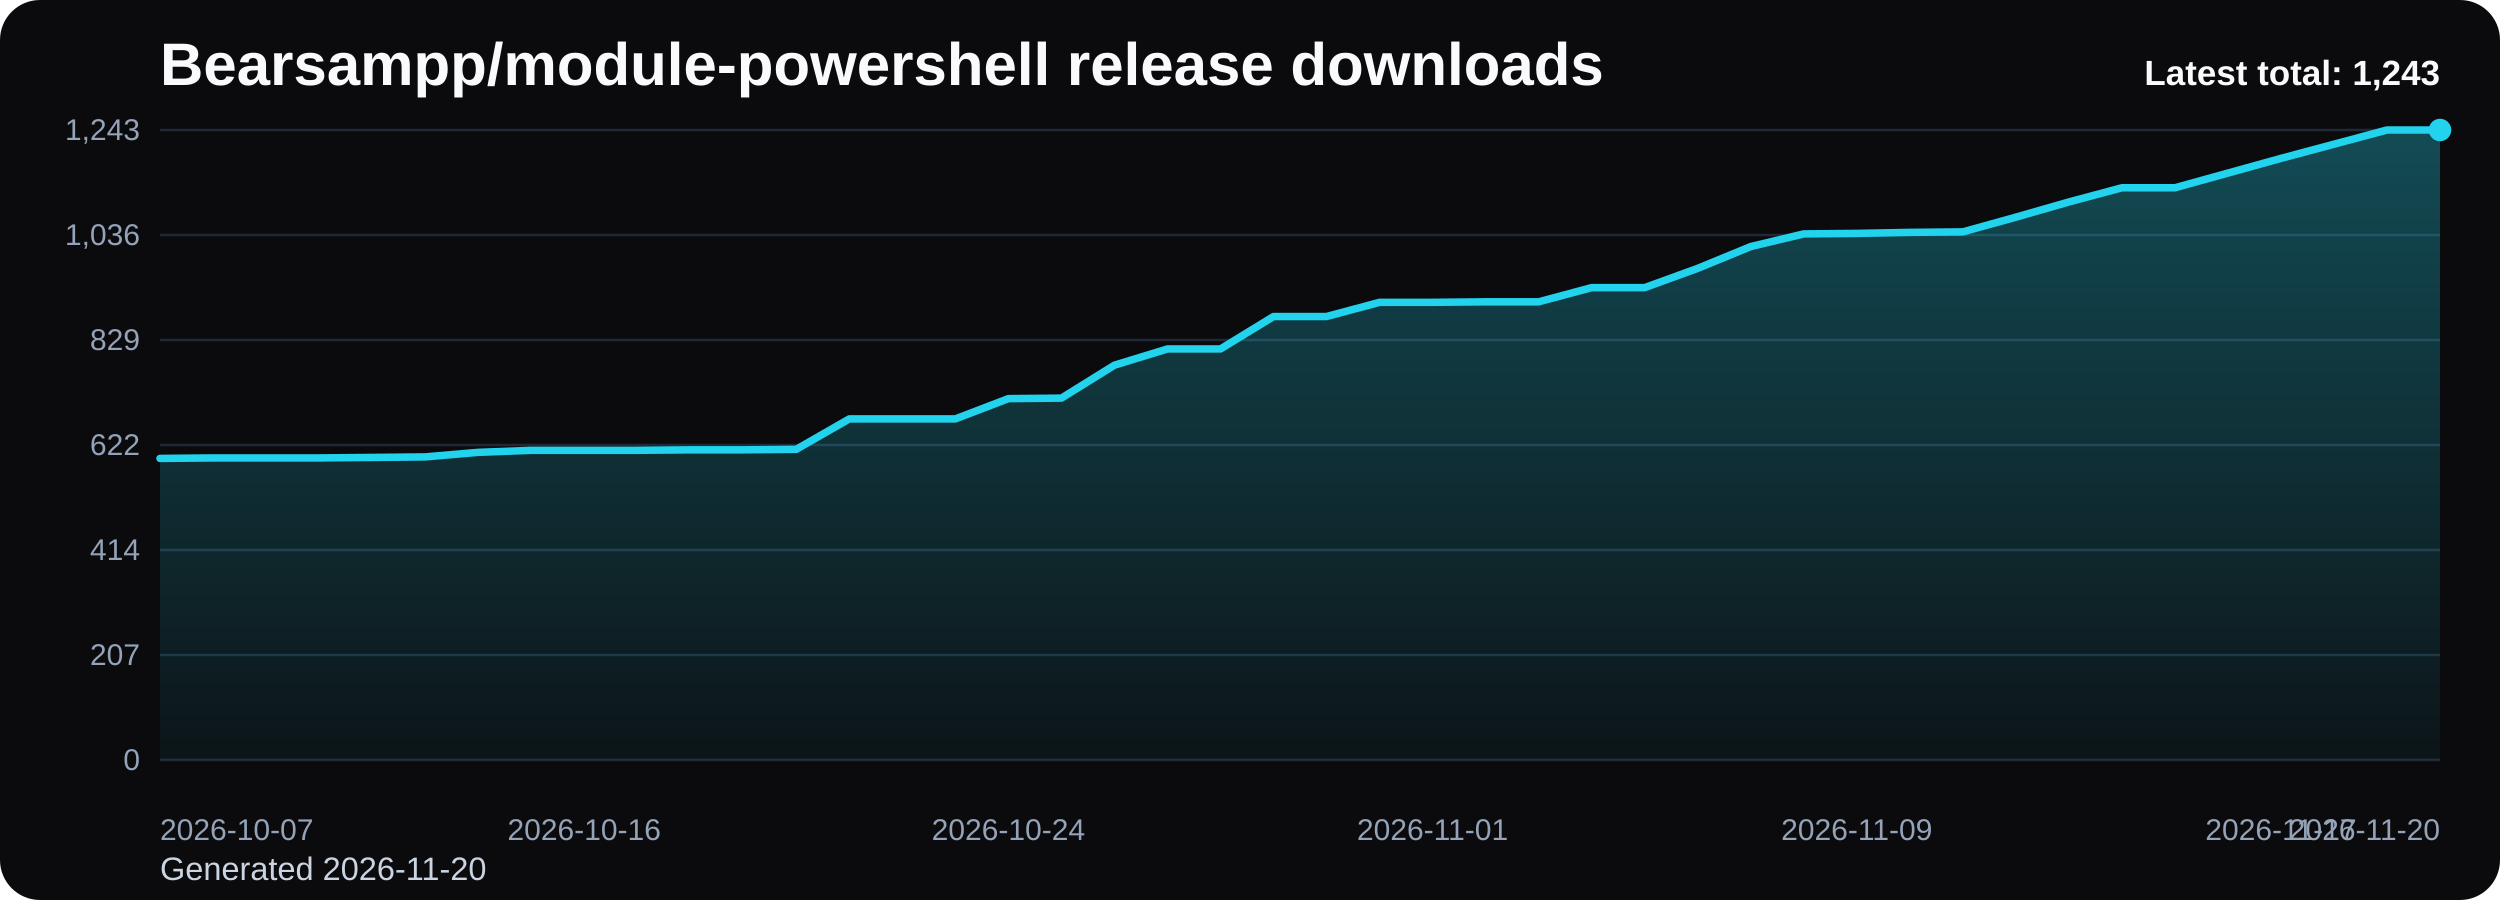
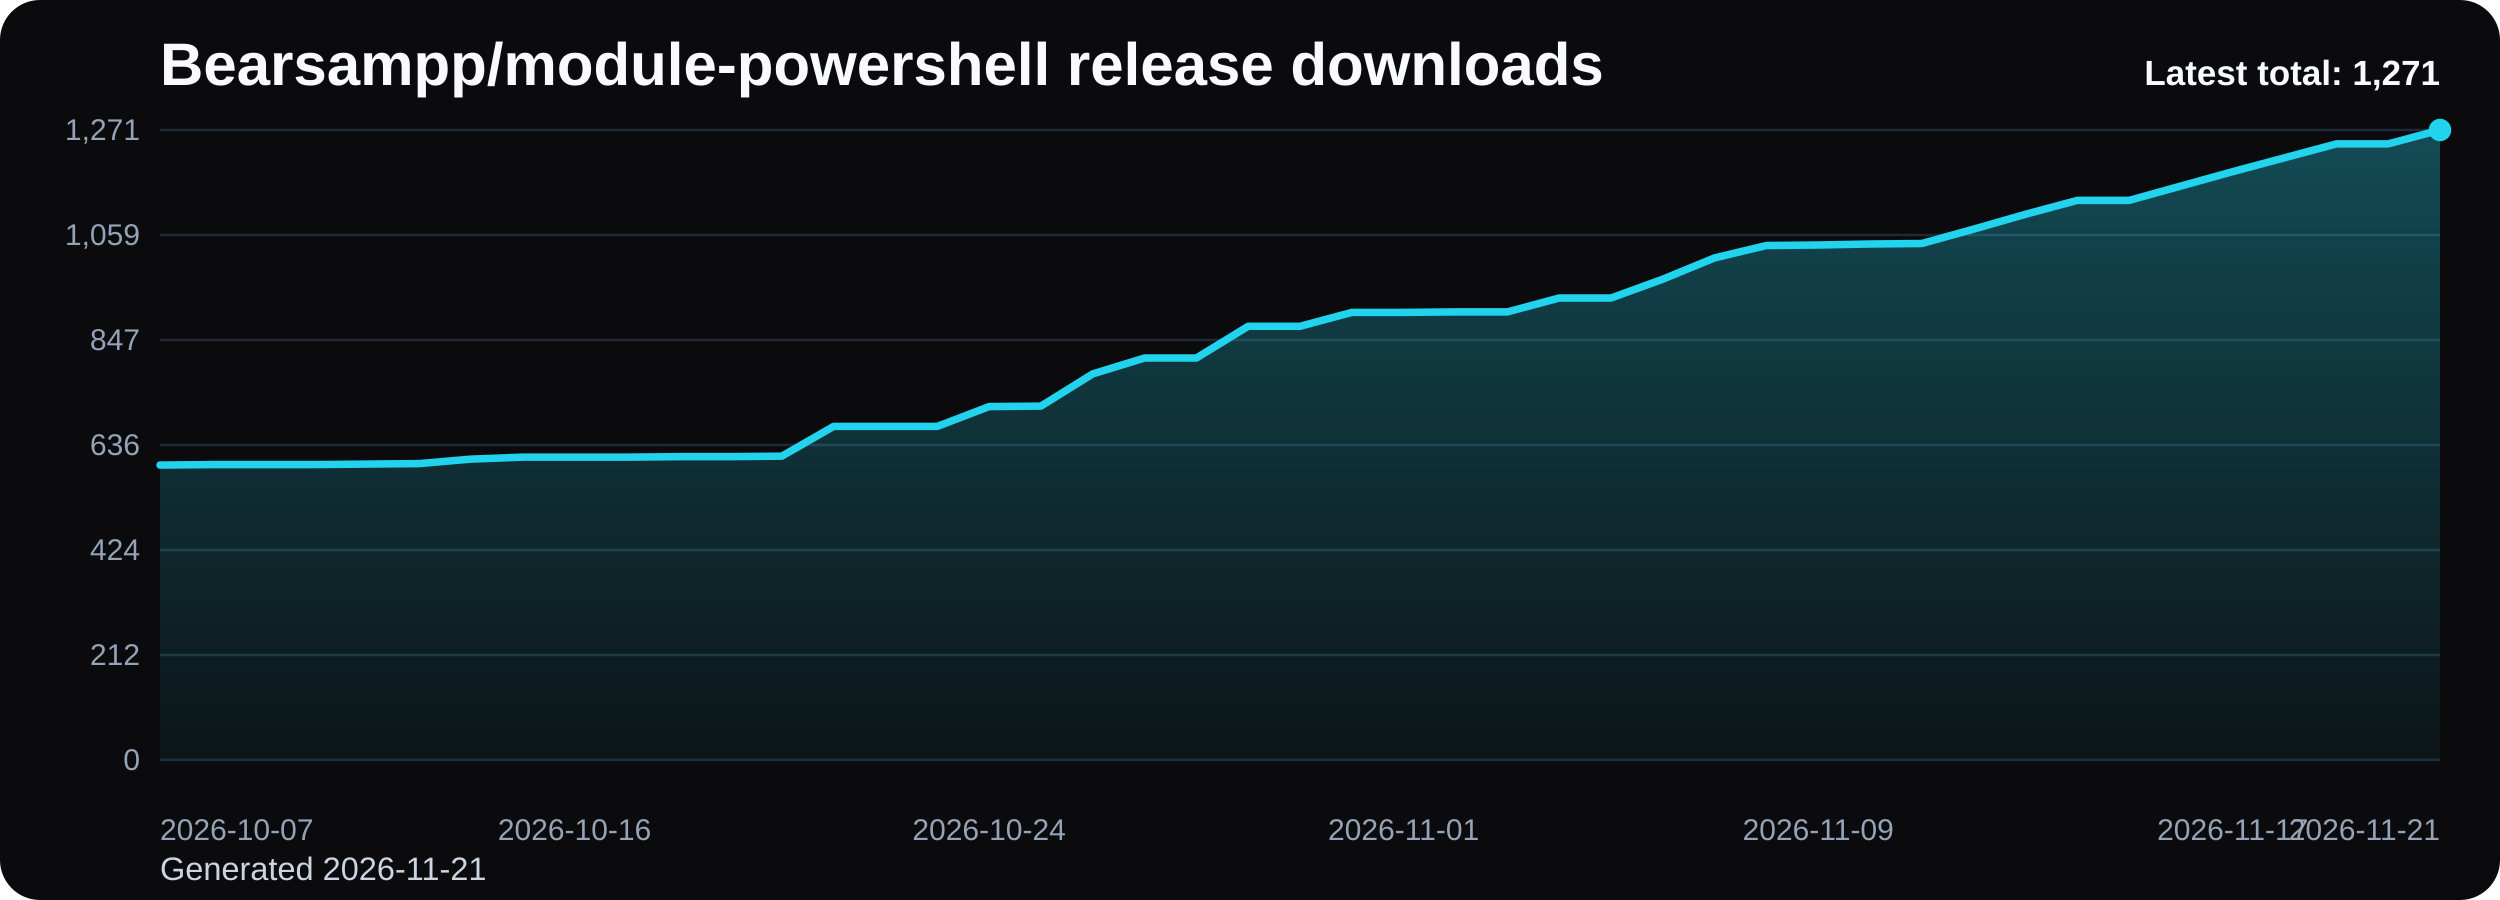
<svg xmlns="http://www.w3.org/2000/svg" viewBox="0 0 1000 360" role="img" aria-label="Bearsampp/module-powershell release downloads chart">
  <defs>
    <linearGradient id="fill-total-trend-black" x1="0" y1="0" x2="0" y2="1">
      <stop offset="0%" stop-color="#22d3ee" stop-opacity="0.32" />
      <stop offset="100%" stop-color="#22d3ee" stop-opacity="0.05" />
    </linearGradient>
    <style>
      .bg { fill: #0b0b0d; }
      .title { font: 700 24px Arial, sans-serif; fill: #f8fafc; }
      .sub { font: 400 13px Arial, sans-serif; fill: #cbd5e1; }
      .grid { stroke: #1f2937; stroke-width: 1; }
      .axis { font: 400 12px Arial, sans-serif; fill: #94a3b8; }
      .line { fill: none; stroke: #22d3ee; stroke-width: 3; stroke-linecap: round; stroke-linejoin: round; }
      .dot { fill: #22d3ee; }
      .value { font: 600 11px Arial, sans-serif; fill: #cbd5e1; }
      .latest { font: 700 14px Arial, sans-serif; fill: #f8fafc; }
    </style>
  </defs>
  <rect class="bg" x="0" y="0" width="1000" height="360" rx="16" />
  <text class="title" x="64" y="34">Bearsampp/module-powershell release downloads</text>
-   <text class="sub" x="64" y="352">Generated 2026-11-20</text>
+   <text class="sub" x="64" y="352">Generated 2026-11-21</text>
  <line x1="64" y1="52.00" x2="976" y2="52.00" class="grid" />
-   <text x="56" y="56.00" text-anchor="end" class="axis">1,243</text>
+   <text x="56" y="56.00" text-anchor="end" class="axis">1,271</text>
  <line x1="64" y1="94.00" x2="976" y2="94.00" class="grid" />
-   <text x="56" y="98.00" text-anchor="end" class="axis">1,036</text>
+   <text x="56" y="98.00" text-anchor="end" class="axis">1,059</text>
  <line x1="64" y1="136.00" x2="976" y2="136.00" class="grid" />
-   <text x="56" y="140.00" text-anchor="end" class="axis">829</text>
+   <text x="56" y="140.00" text-anchor="end" class="axis">847</text>
  <line x1="64" y1="178.00" x2="976" y2="178.00" class="grid" />
-   <text x="56" y="182.00" text-anchor="end" class="axis">622</text>
+   <text x="56" y="182.00" text-anchor="end" class="axis">636</text>
  <line x1="64" y1="220.00" x2="976" y2="220.00" class="grid" />
-   <text x="56" y="224.00" text-anchor="end" class="axis">414</text>
+   <text x="56" y="224.00" text-anchor="end" class="axis">424</text>
  <line x1="64" y1="262.00" x2="976" y2="262.00" class="grid" />
-   <text x="56" y="266.00" text-anchor="end" class="axis">207</text>
+   <text x="56" y="266.00" text-anchor="end" class="axis">212</text>
  <line x1="64" y1="304.00" x2="976" y2="304.00" class="grid" />
  <text x="56" y="308.00" text-anchor="end" class="axis">0</text>
-   <path d="M 64.00 304 L 64.00 183.37 L 85.21 183.17 L 106.42 183.17 L 127.63 183.17 L 148.84 182.97 L 170.05 182.76 L 191.26 180.94 L 212.47 180.13 L 233.67 180.13 L 254.88 180.13 L 276.09 179.93 L 297.30 179.93 L 318.51 179.72 L 339.72 167.56 L 360.93 167.56 L 382.14 167.56 L 403.35 159.45 L 424.56 159.25 L 445.77 146.07 L 466.98 139.58 L 488.19 139.58 L 509.40 126.61 L 530.60 126.61 L 551.81 120.93 L 573.02 120.93 L 594.23 120.73 L 615.44 120.73 L 636.65 115.05 L 657.86 115.05 L 679.07 107.35 L 700.28 98.63 L 721.49 93.56 L 742.70 93.36 L 763.91 92.95 L 785.12 92.75 L 806.33 86.87 L 827.53 80.79 L 848.74 75.11 L 869.95 75.11 L 891.16 69.23 L 912.37 63.35 L 933.58 57.68 L 954.79 52.00 L 976.00 52.00 L 976.00 304 Z" fill="url(#fill-total-trend-black)" />
-   <polyline class="line" points="64.00,183.37 85.21,183.17 106.42,183.17 127.63,183.17 148.84,182.97 170.05,182.76 191.26,180.94 212.47,180.13 233.67,180.13 254.88,180.13 276.09,179.93 297.30,179.93 318.51,179.72 339.72,167.56 360.93,167.56 382.14,167.56 403.35,159.45 424.56,159.25 445.77,146.07 466.98,139.58 488.19,139.58 509.40,126.61 530.60,126.61 551.81,120.93 573.02,120.93 594.23,120.73 615.44,120.73 636.65,115.05 657.86,115.05 679.07,107.35 700.28,98.63 721.49,93.56 742.70,93.36 763.91,92.95 785.12,92.75 806.33,86.87 827.53,80.79 848.74,75.11 869.95,75.11 891.16,69.23 912.37,63.35 933.58,57.68 954.79,52.00 976.00,52.00" />
+   <path d="M 64.00 304 L 64.00 186.03 L 84.73 185.83 L 105.45 185.83 L 126.18 185.83 L 146.91 185.63 L 167.64 185.44 L 188.36 183.65 L 209.09 182.86 L 229.82 182.86 L 250.55 182.86 L 271.27 182.66 L 292.00 182.66 L 312.73 182.46 L 333.45 170.56 L 354.18 170.56 L 374.91 170.56 L 395.64 162.63 L 416.36 162.44 L 437.09 149.55 L 457.82 143.20 L 478.55 143.20 L 499.27 130.51 L 520.00 130.51 L 540.73 124.96 L 561.45 124.96 L 582.18 124.76 L 602.91 124.76 L 623.64 119.21 L 644.36 119.21 L 665.09 111.68 L 685.82 103.15 L 706.55 98.20 L 727.27 98.00 L 748.00 97.60 L 768.73 97.40 L 789.45 91.65 L 810.18 85.71 L 830.91 80.15 L 851.64 80.15 L 872.36 74.40 L 893.09 68.65 L 913.82 63.10 L 934.55 57.55 L 955.27 57.55 L 976.00 52.00 L 976.00 304 Z" fill="url(#fill-total-trend-black)" />
+   <polyline class="line" points="64.00,186.03 84.73,185.83 105.45,185.83 126.18,185.83 146.91,185.63 167.64,185.44 188.36,183.65 209.09,182.86 229.82,182.86 250.55,182.86 271.27,182.66 292.00,182.66 312.73,182.46 333.45,170.56 354.18,170.56 374.91,170.56 395.64,162.63 416.36,162.44 437.09,149.55 457.82,143.20 478.55,143.20 499.27,130.51 520.00,130.51 540.73,124.96 561.45,124.96 582.18,124.76 602.91,124.76 623.64,119.21 644.36,119.21 665.09,111.68 685.82,103.15 706.55,98.20 727.27,98.00 748.00,97.60 768.73,97.40 789.45,91.65 810.18,85.71 830.91,80.15 851.64,80.15 872.36,74.40 893.09,68.65 913.82,63.10 934.55,57.55 955.27,57.55 976.00,52.00" />
  <circle class="dot" cx="976.00" cy="52.00" r="4.5" />
  <text class="axis" x="64.00" y="336" text-anchor="start">2026-10-07</text>
-   <text class="axis" x="233.67" y="336" text-anchor="middle">2026-10-16</text>
-   <text class="axis" x="403.35" y="336" text-anchor="middle">2026-10-24</text>
-   <text class="axis" x="573.02" y="336" text-anchor="middle">2026-11-01</text>
-   <text class="axis" x="742.70" y="336" text-anchor="middle">2026-11-09</text>
-   <text class="axis" x="912.37" y="336" text-anchor="middle">2026-11-17</text>
-   <text class="axis" x="976.00" y="336" text-anchor="end">2026-11-20</text>
-   <text class="latest" x="976" y="34" text-anchor="end">Latest total: 1,243</text>
+   <text class="axis" x="229.82" y="336" text-anchor="middle">2026-10-16</text>
+   <text class="axis" x="395.64" y="336" text-anchor="middle">2026-10-24</text>
+   <text class="axis" x="561.45" y="336" text-anchor="middle">2026-11-01</text>
+   <text class="axis" x="727.27" y="336" text-anchor="middle">2026-11-09</text>
+   <text class="axis" x="893.09" y="336" text-anchor="middle">2026-11-17</text>
+   <text class="axis" x="976.00" y="336" text-anchor="end">2026-11-21</text>
+   <text class="latest" x="976" y="34" text-anchor="end">Latest total: 1,271</text>
</svg>
